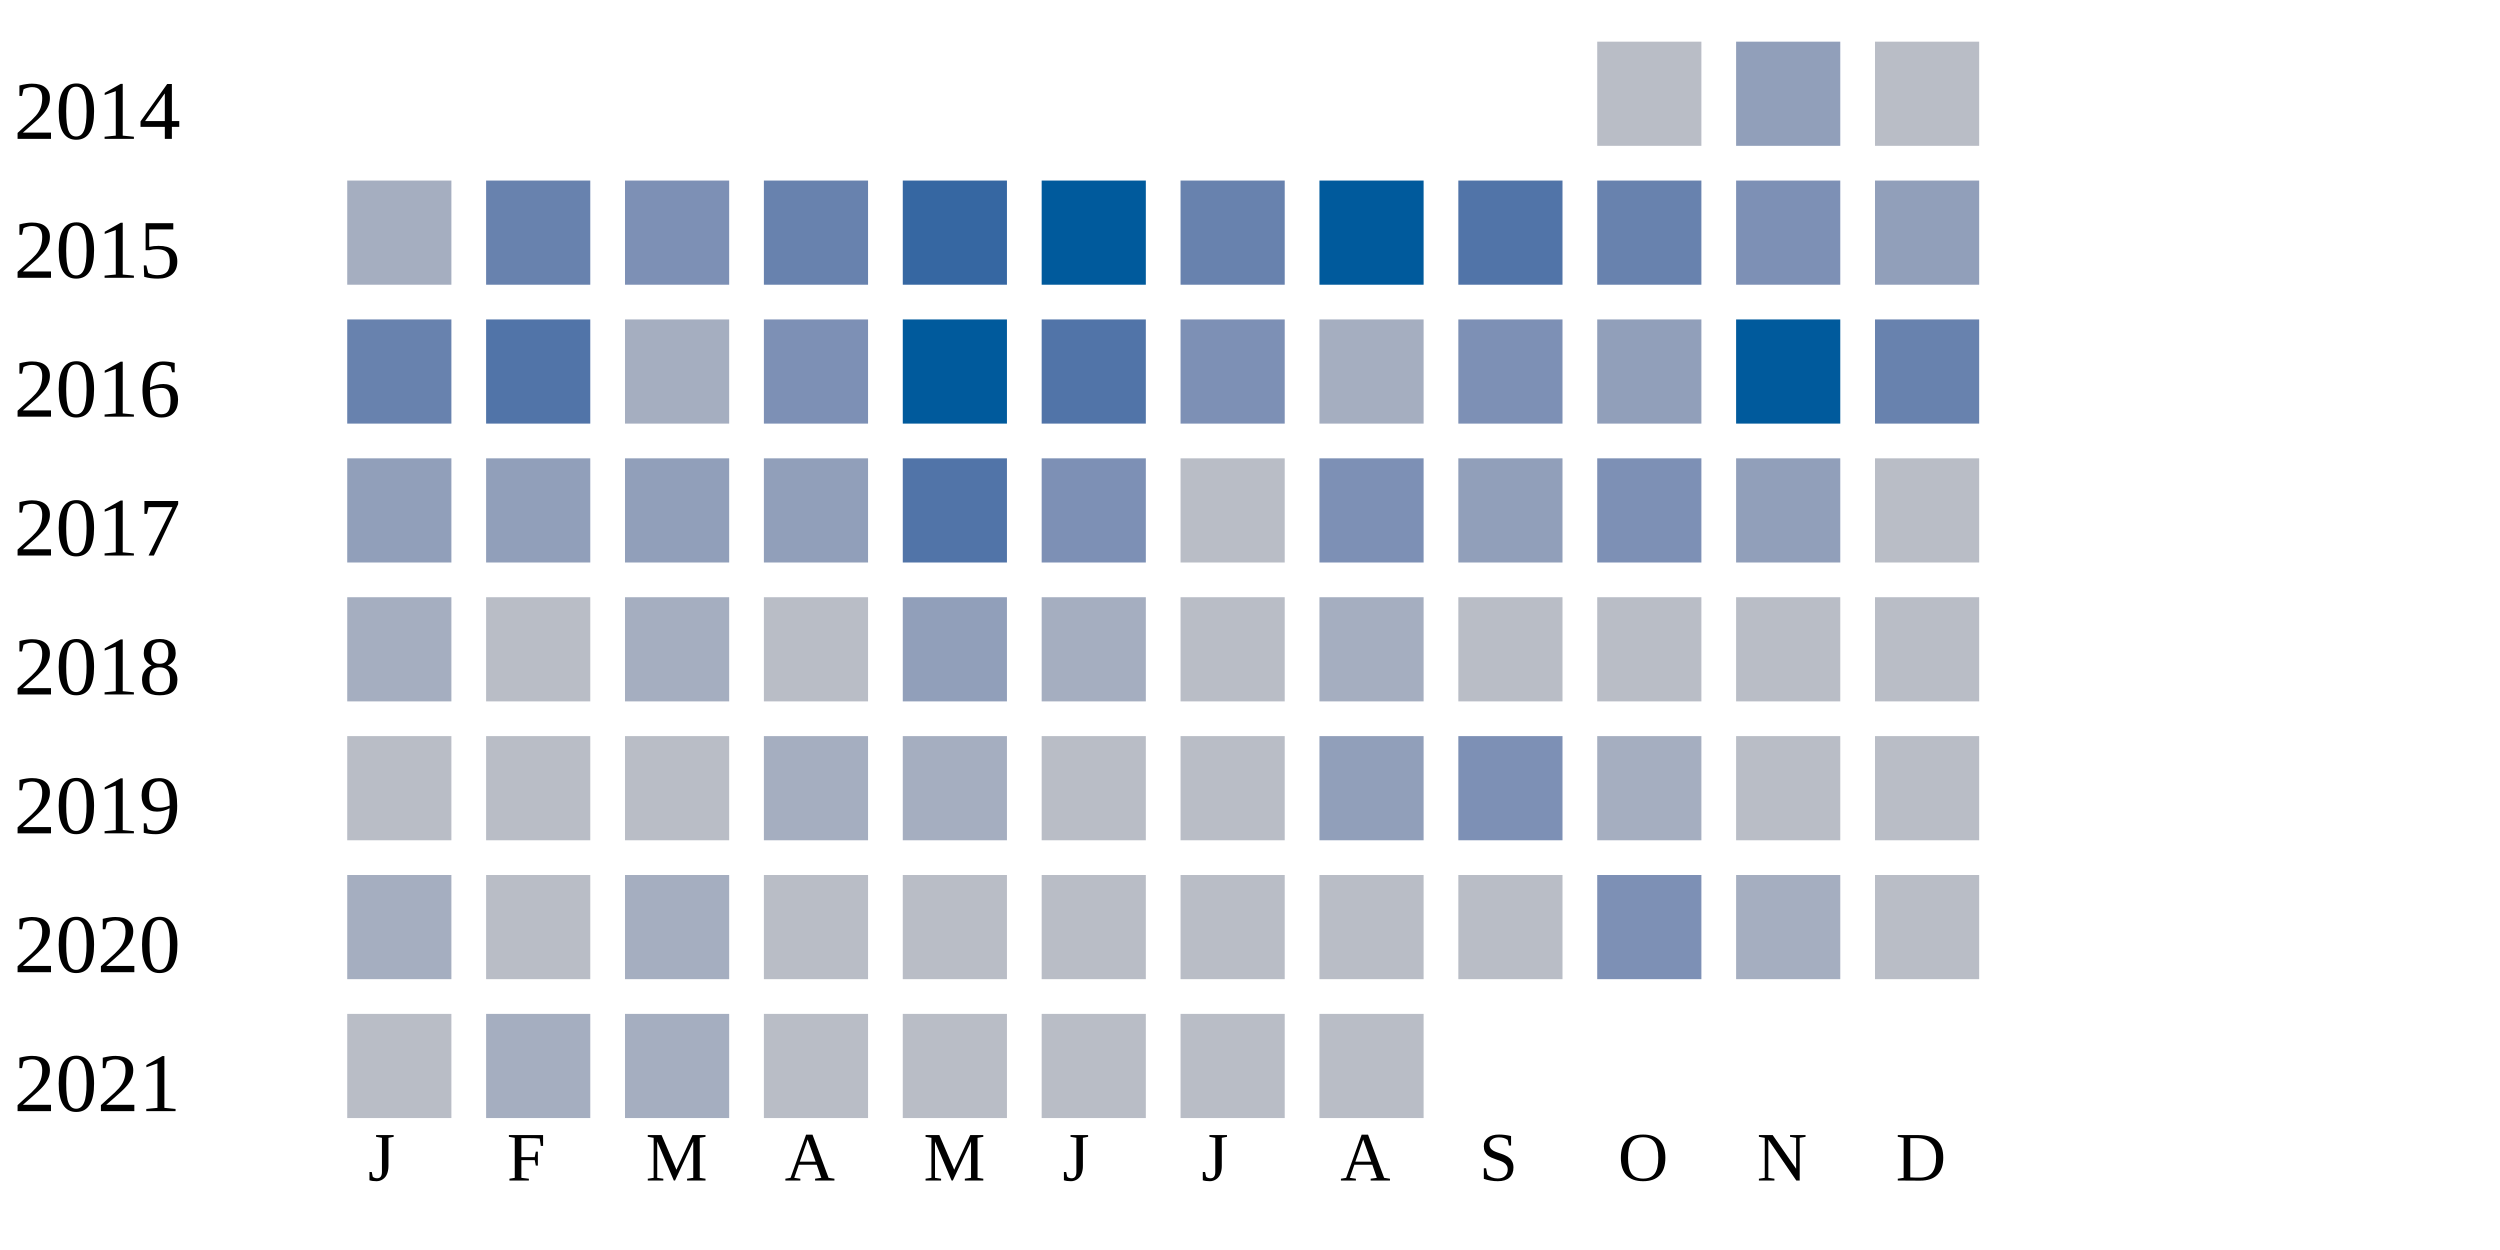
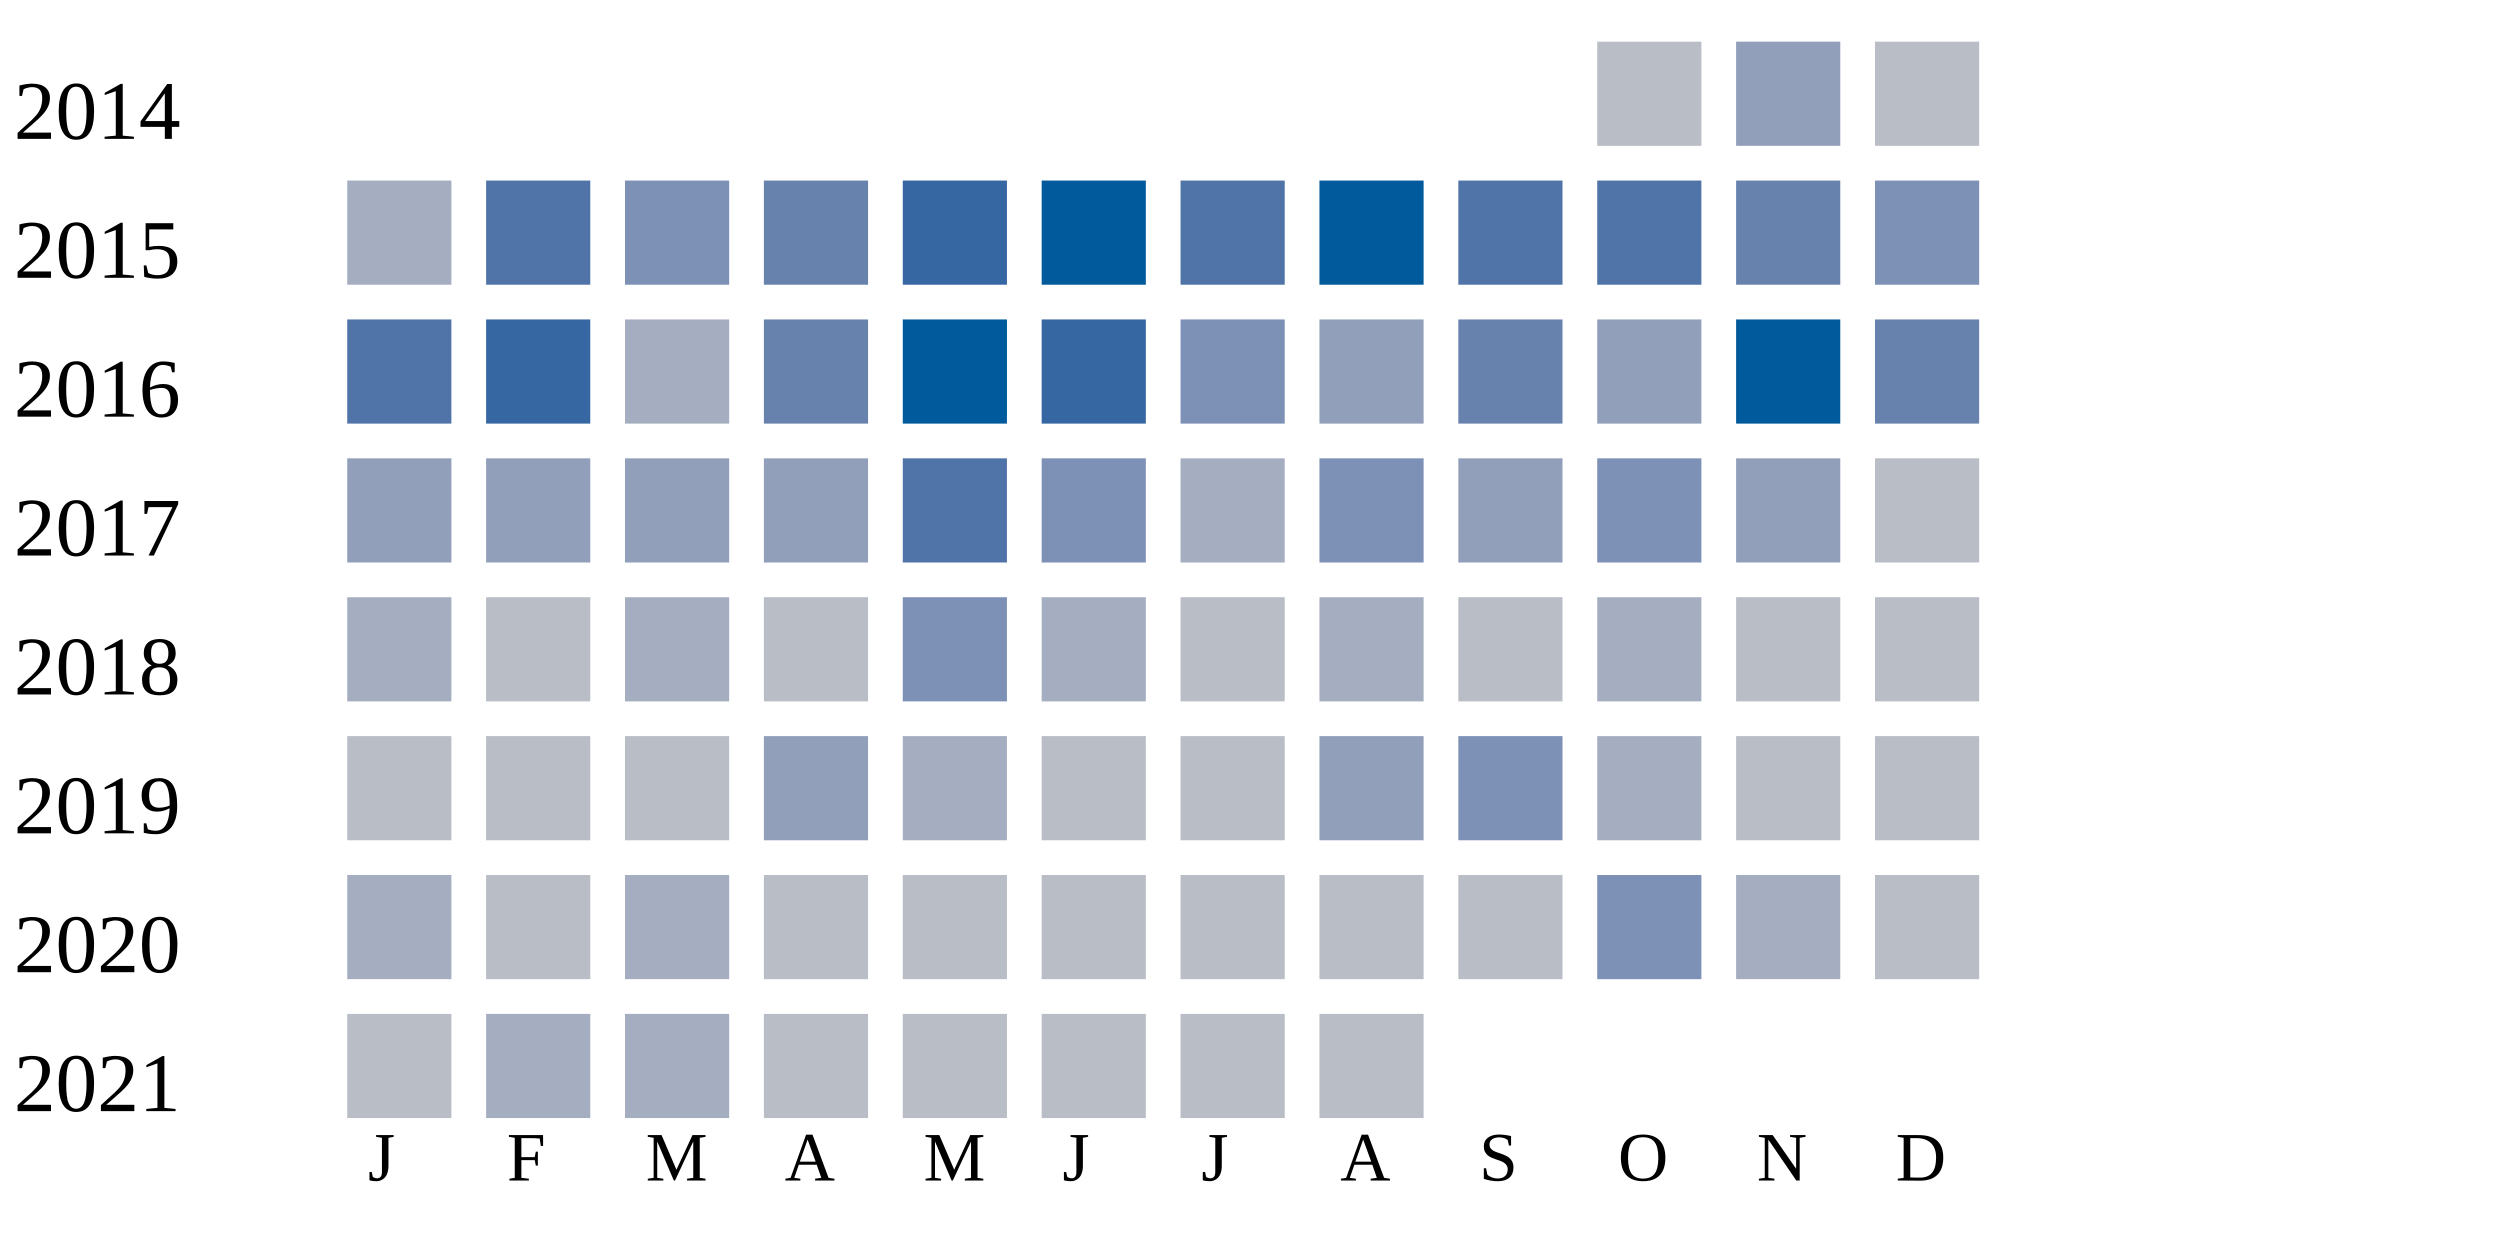
<svg xmlns="http://www.w3.org/2000/svg" width="360" height="180">
  <g transform="translate(0 0)">
    <text x="2" y="20">2014</text>
    <rect x="230" y="6" width="15" height="15" fill="#b9bdc6" />
    <rect x="250" y="6" width="15" height="15" fill="#919fba" />
    <rect x="270" y="6" width="15" height="15" fill="#b9bdc6" />
  </g>
  <g transform="translate(0 20)">
    <text x="2" y="20">2015</text>
    <rect x="50" y="6" width="15" height="15" fill="#a5aec0" />
-     <rect x="70" y="6" width="15" height="15" fill="#6882ae" />
+     <rect x="70" y="6" width="15" height="15" fill="#5174a8" />
    <rect x="90" y="6" width="15" height="15" fill="#7d90b5" />
    <rect x="110" y="6" width="15" height="15" fill="#6882ae" />
    <rect x="130" y="6" width="15" height="15" fill="#3667a2" />
    <rect x="150" y="6" width="15" height="15" fill="#005a9c" />
-     <rect x="170" y="6" width="15" height="15" fill="#6882ae" />
+     <rect x="170" y="6" width="15" height="15" fill="#5174a8" />
    <rect x="190" y="6" width="15" height="15" fill="#005a9c" />
    <rect x="210" y="6" width="15" height="15" fill="#5174a8" />
-     <rect x="230" y="6" width="15" height="15" fill="#6882ae" />
-     <rect x="250" y="6" width="15" height="15" fill="#7d90b5" />
-     <rect x="270" y="6" width="15" height="15" fill="#919fba" />
+     <rect x="230" y="6" width="15" height="15" fill="#5174a8" />
+     <rect x="250" y="6" width="15" height="15" fill="#6882ae" />
+     <rect x="270" y="6" width="15" height="15" fill="#7d90b5" />
  </g>
  <g transform="translate(0 40)">
    <text x="2" y="20">2016</text>
-     <rect x="50" y="6" width="15" height="15" fill="#6882ae" />
-     <rect x="70" y="6" width="15" height="15" fill="#5174a8" />
+     <rect x="50" y="6" width="15" height="15" fill="#5174a8" />
+     <rect x="70" y="6" width="15" height="15" fill="#3667a2" />
    <rect x="90" y="6" width="15" height="15" fill="#a5aec0" />
-     <rect x="110" y="6" width="15" height="15" fill="#7d90b5" />
+     <rect x="110" y="6" width="15" height="15" fill="#6882ae" />
    <rect x="130" y="6" width="15" height="15" fill="#005a9c" />
-     <rect x="150" y="6" width="15" height="15" fill="#5174a8" />
+     <rect x="150" y="6" width="15" height="15" fill="#3667a2" />
    <rect x="170" y="6" width="15" height="15" fill="#7d90b5" />
-     <rect x="190" y="6" width="15" height="15" fill="#a5aec0" />
-     <rect x="210" y="6" width="15" height="15" fill="#7d90b5" />
+     <rect x="190" y="6" width="15" height="15" fill="#919fba" />
+     <rect x="210" y="6" width="15" height="15" fill="#6882ae" />
    <rect x="230" y="6" width="15" height="15" fill="#919fba" />
    <rect x="250" y="6" width="15" height="15" fill="#005a9c" />
    <rect x="270" y="6" width="15" height="15" fill="#6882ae" />
  </g>
  <g transform="translate(0 60)">
    <text x="2" y="20">2017</text>
    <rect x="50" y="6" width="15" height="15" fill="#919fba" />
    <rect x="70" y="6" width="15" height="15" fill="#919fba" />
    <rect x="90" y="6" width="15" height="15" fill="#919fba" />
    <rect x="110" y="6" width="15" height="15" fill="#919fba" />
    <rect x="130" y="6" width="15" height="15" fill="#5174a8" />
    <rect x="150" y="6" width="15" height="15" fill="#7d90b5" />
-     <rect x="170" y="6" width="15" height="15" fill="#b9bdc6" />
+     <rect x="170" y="6" width="15" height="15" fill="#a5aec0" />
    <rect x="190" y="6" width="15" height="15" fill="#7d90b5" />
    <rect x="210" y="6" width="15" height="15" fill="#919fba" />
    <rect x="230" y="6" width="15" height="15" fill="#7d90b5" />
    <rect x="250" y="6" width="15" height="15" fill="#919fba" />
    <rect x="270" y="6" width="15" height="15" fill="#b9bdc6" />
  </g>
  <g transform="translate(0 80)">
    <text x="2" y="20">2018</text>
    <rect x="50" y="6" width="15" height="15" fill="#a5aec0" />
    <rect x="70" y="6" width="15" height="15" fill="#b9bdc6" />
    <rect x="90" y="6" width="15" height="15" fill="#a5aec0" />
    <rect x="110" y="6" width="15" height="15" fill="#b9bdc6" />
-     <rect x="130" y="6" width="15" height="15" fill="#919fba" />
+     <rect x="130" y="6" width="15" height="15" fill="#7d90b5" />
    <rect x="150" y="6" width="15" height="15" fill="#a5aec0" />
    <rect x="170" y="6" width="15" height="15" fill="#b9bdc6" />
    <rect x="190" y="6" width="15" height="15" fill="#a5aec0" />
    <rect x="210" y="6" width="15" height="15" fill="#b9bdc6" />
-     <rect x="230" y="6" width="15" height="15" fill="#b9bdc6" />
+     <rect x="230" y="6" width="15" height="15" fill="#a5aec0" />
    <rect x="250" y="6" width="15" height="15" fill="#b9bdc6" />
    <rect x="270" y="6" width="15" height="15" fill="#b9bdc6" />
  </g>
  <g transform="translate(0 100)">
    <text x="2" y="20">2019</text>
    <rect x="50" y="6" width="15" height="15" fill="#b9bdc6" />
    <rect x="70" y="6" width="15" height="15" fill="#b9bdc6" />
    <rect x="90" y="6" width="15" height="15" fill="#b9bdc6" />
-     <rect x="110" y="6" width="15" height="15" fill="#a5aec0" />
+     <rect x="110" y="6" width="15" height="15" fill="#919fba" />
    <rect x="130" y="6" width="15" height="15" fill="#a5aec0" />
    <rect x="150" y="6" width="15" height="15" fill="#b9bdc6" />
    <rect x="170" y="6" width="15" height="15" fill="#b9bdc6" />
    <rect x="190" y="6" width="15" height="15" fill="#919fba" />
    <rect x="210" y="6" width="15" height="15" fill="#7d90b5" />
    <rect x="230" y="6" width="15" height="15" fill="#a5aec0" />
    <rect x="250" y="6" width="15" height="15" fill="#b9bdc6" />
    <rect x="270" y="6" width="15" height="15" fill="#b9bdc6" />
  </g>
  <g transform="translate(0 120)">
    <text x="2" y="20">2020</text>
    <rect x="50" y="6" width="15" height="15" fill="#a5aec0" />
    <rect x="70" y="6" width="15" height="15" fill="#b9bdc6" />
    <rect x="90" y="6" width="15" height="15" fill="#a5aec0" />
    <rect x="110" y="6" width="15" height="15" fill="#b9bdc6" />
    <rect x="130" y="6" width="15" height="15" fill="#b9bdc6" />
    <rect x="150" y="6" width="15" height="15" fill="#b9bdc6" />
    <rect x="170" y="6" width="15" height="15" fill="#b9bdc6" />
    <rect x="190" y="6" width="15" height="15" fill="#b9bdc6" />
    <rect x="210" y="6" width="15" height="15" fill="#b9bdc6" />
    <rect x="230" y="6" width="15" height="15" fill="#7d90b5" />
    <rect x="250" y="6" width="15" height="15" fill="#a5aec0" />
    <rect x="270" y="6" width="15" height="15" fill="#b9bdc6" />
  </g>
  <g transform="translate(0 140)">
    <text x="2" y="20">2021</text>
    <rect x="50" y="6" width="15" height="15" fill="#b9bdc6" />
    <rect x="70" y="6" width="15" height="15" fill="#a5aec0" />
    <rect x="90" y="6" width="15" height="15" fill="#a5aec0" />
    <rect x="110" y="6" width="15" height="15" fill="#b9bdc6" />
    <rect x="130" y="6" width="15" height="15" fill="#b9bdc6" />
    <rect x="150" y="6" width="15" height="15" fill="#b9bdc6" />
    <rect x="170" y="6" width="15" height="15" fill="#b9bdc6" />
    <rect x="190" y="6" width="15" height="15" fill="#b9bdc6" />
  </g>
  <text style="font-size: 10px; text-align: center" x="53" y="170">J</text>
  <text style="font-size: 10px; text-align: center" x="73" y="170">F</text>
  <text style="font-size: 10px; text-align: center" x="93" y="170">M</text>
  <text style="font-size: 10px; text-align: center" x="113" y="170">A</text>
  <text style="font-size: 10px; text-align: center" x="133" y="170">M</text>
  <text style="font-size: 10px; text-align: center" x="153" y="170">J</text>
  <text style="font-size: 10px; text-align: center" x="173" y="170">J</text>
  <text style="font-size: 10px; text-align: center" x="193" y="170">A</text>
  <text style="font-size: 10px; text-align: center" x="213" y="170">S</text>
  <text style="font-size: 10px; text-align: center" x="233" y="170">O</text>
  <text style="font-size: 10px; text-align: center" x="253" y="170">N</text>
  <text style="font-size: 10px; text-align: center" x="273" y="170">D</text>
  <text style="font-size: 10px;" x="155" y="189">Less</text>
  <rect fill="#b9bdc6" width="10" height="10" x="180" y="180" />
  <rect fill="#919fba" width="10" height="10" x="195" y="180" />
  <rect fill="#6882ae" width="10" height="10" x="210" y="180" />
  <rect fill="#005a9c" width="10" height="10" x="225" y="180" />
  <text x="240" y="189" style="font-size: 10px;">More</text>
</svg>
